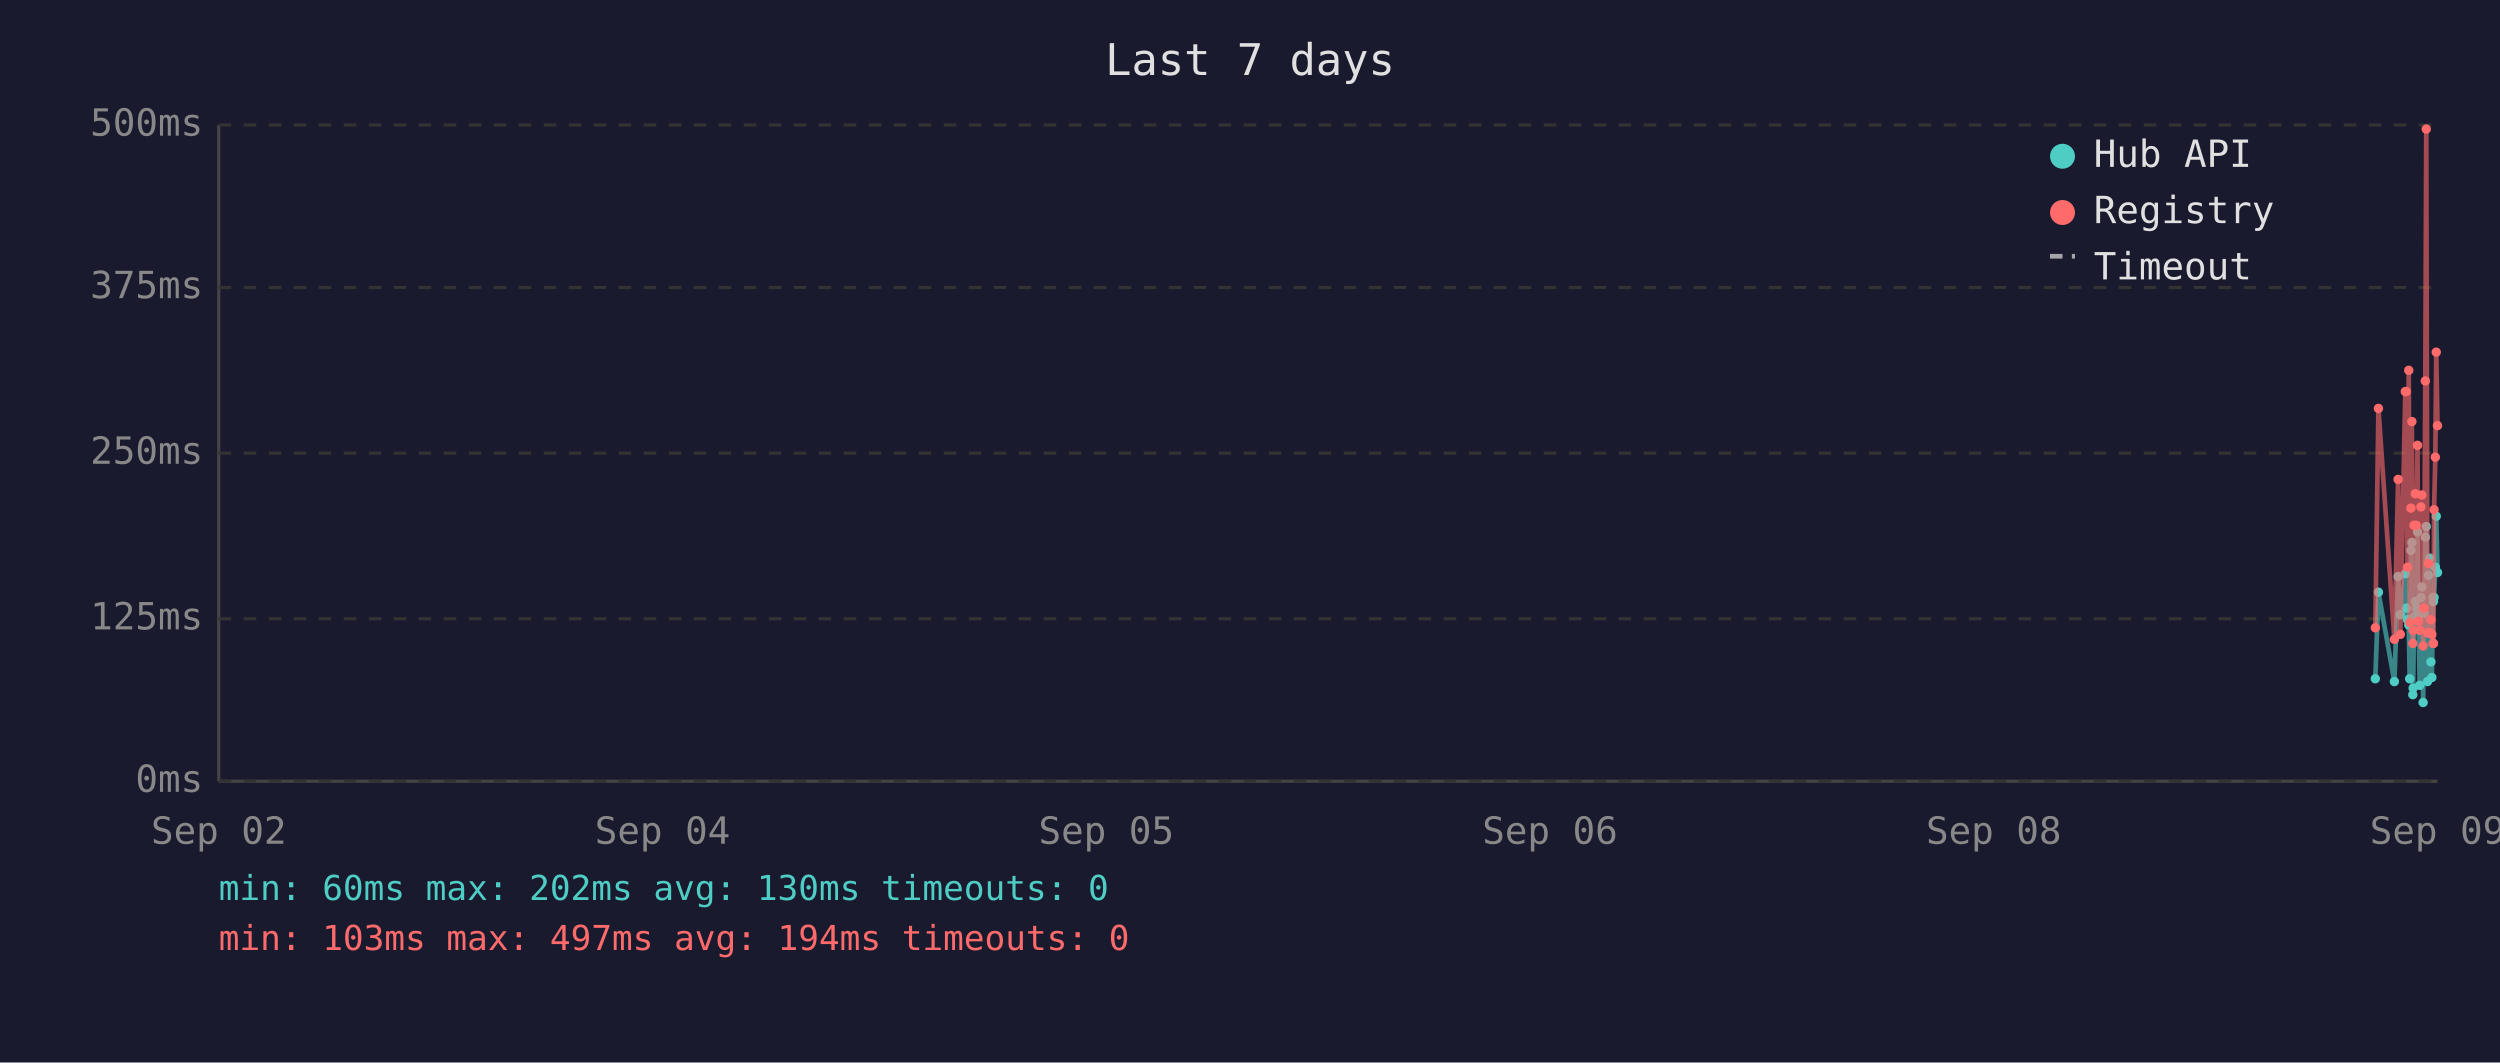
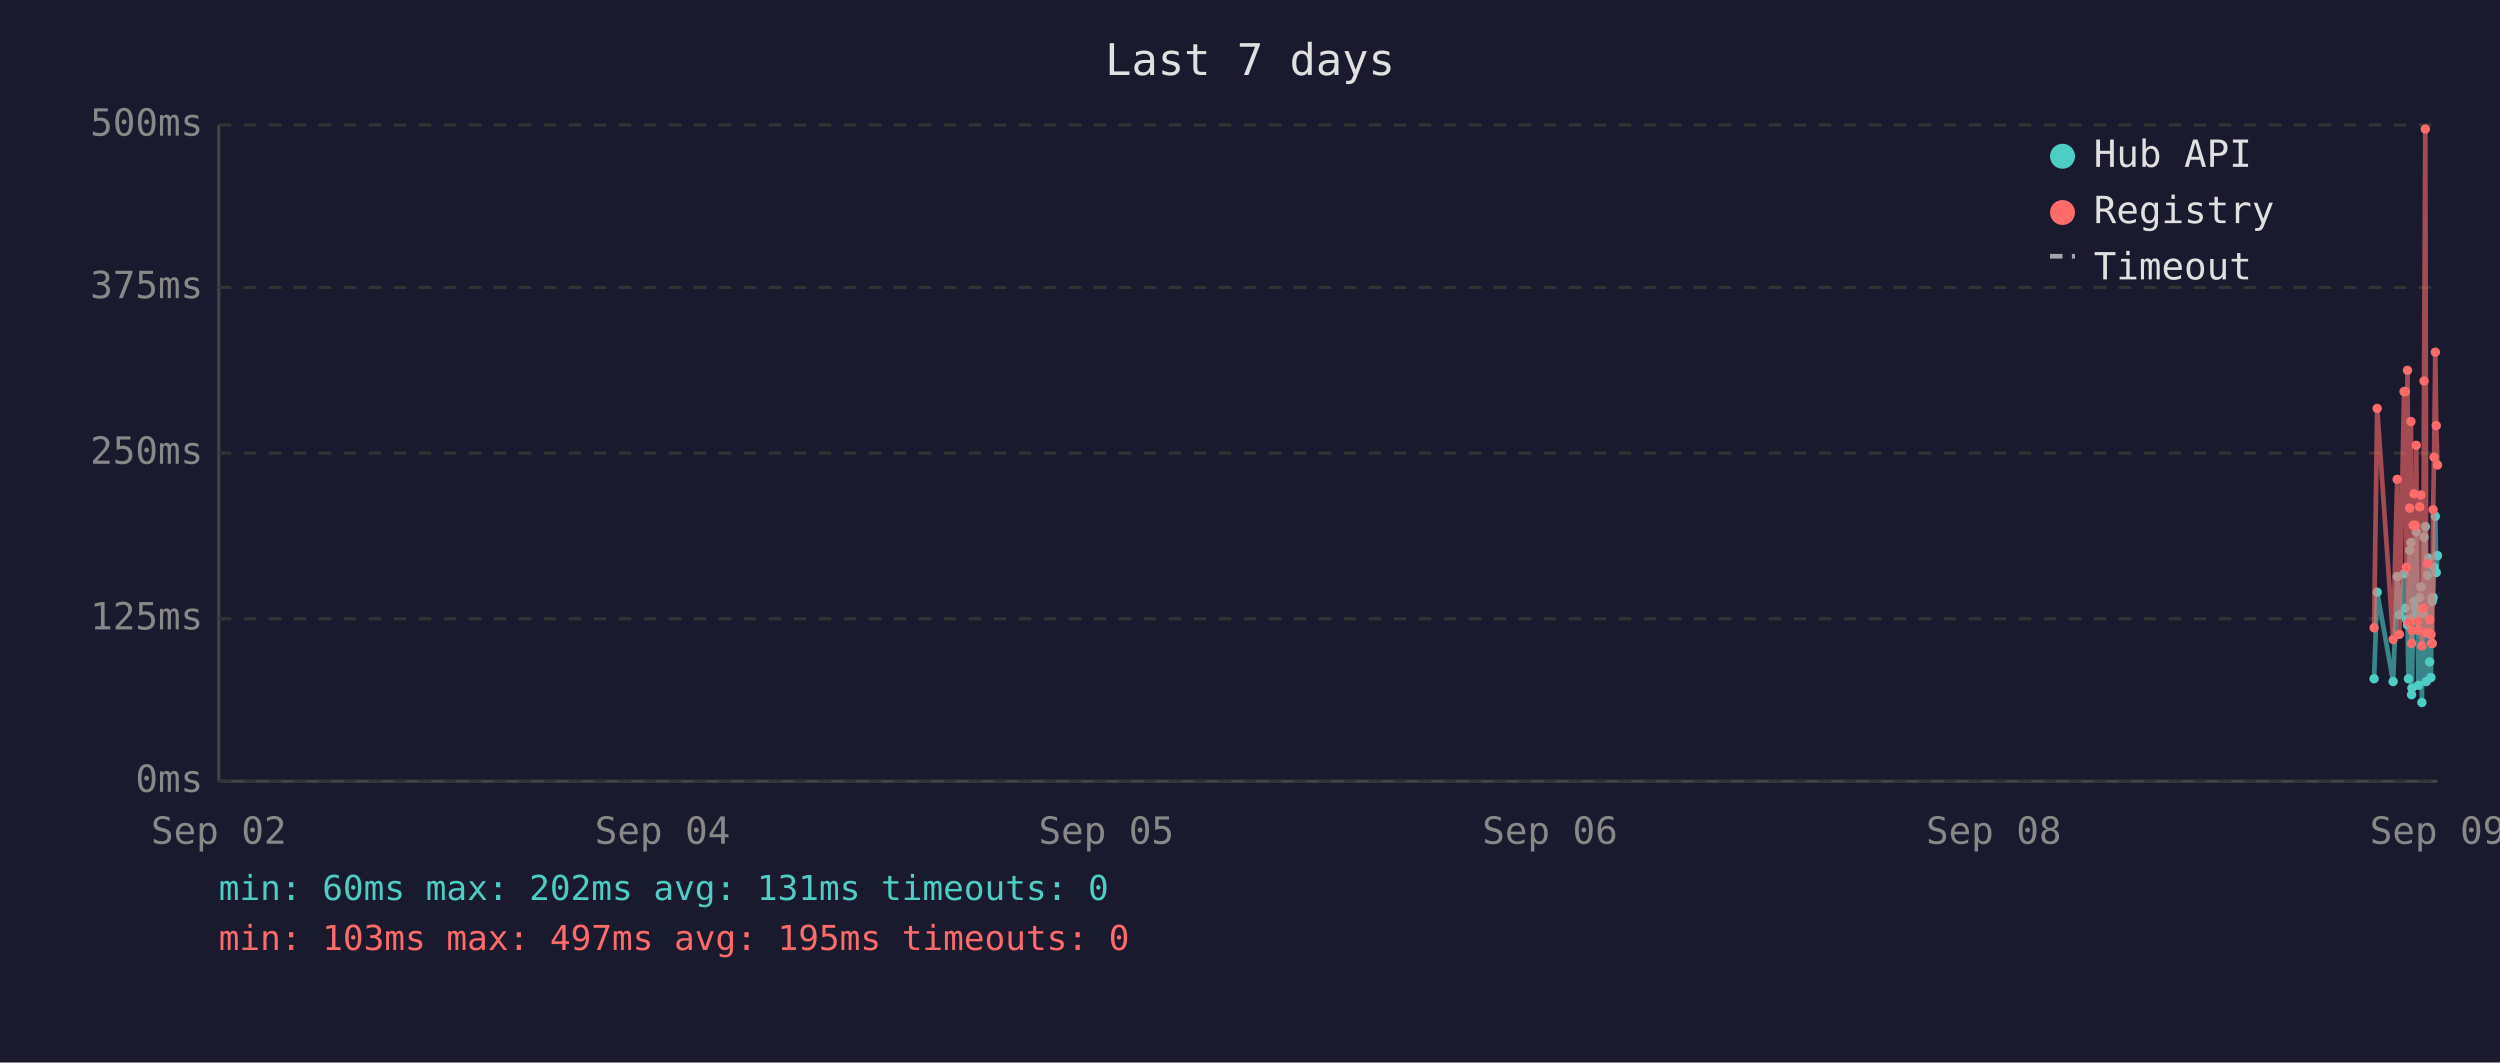
<svg xmlns="http://www.w3.org/2000/svg" viewBox="0 0 800 340" font-family="monospace" font-size="12">
  <rect width="800" height="340" fill="#1a1a2e" />
  <text x="400" y="24" fill="#e0e0e0" font-size="14" text-anchor="middle">Last 7 days</text>
  <line x1="70" y1="40" x2="70" y2="250" stroke="#444" stroke-width="1" />
  <line x1="70" y1="250" x2="780" y2="250" stroke="#444" stroke-width="1" />
  <line x1="70" y1="250" x2="780" y2="250" stroke="#333" stroke-width="1" stroke-dasharray="4" />
  <text x="65" y="250" fill="#888" text-anchor="end" dominant-baseline="middle">0ms</text>
  <line x1="70" y1="198" x2="780" y2="198" stroke="#333" stroke-width="1" stroke-dasharray="4" />
  <text x="65" y="198" fill="#888" text-anchor="end" dominant-baseline="middle">125ms</text>
  <line x1="70" y1="145" x2="780" y2="145" stroke="#333" stroke-width="1" stroke-dasharray="4" />
  <text x="65" y="145" fill="#888" text-anchor="end" dominant-baseline="middle">250ms</text>
  <line x1="70" y1="92" x2="780" y2="92" stroke="#333" stroke-width="1" stroke-dasharray="4" />
  <text x="65" y="92" fill="#888" text-anchor="end" dominant-baseline="middle">375ms</text>
  <line x1="70" y1="40" x2="780" y2="40" stroke="#333" stroke-width="1" stroke-dasharray="4" />
  <text x="65" y="40" fill="#888" text-anchor="end" dominant-baseline="middle">500ms</text>
  <text x="70" y="270" fill="#888" text-anchor="middle">Sep 02</text>
  <text x="212" y="270" fill="#888" text-anchor="middle">Sep 04</text>
  <text x="354" y="270" fill="#888" text-anchor="middle">Sep 05</text>
  <text x="496" y="270" fill="#888" text-anchor="middle">Sep 06</text>
  <text x="638" y="270" fill="#888" text-anchor="middle">Sep 08</text>
  <text x="780" y="270" fill="#888" text-anchor="middle">Sep 09</text>
-   <polyline points="760.1,217.2 761.1,189.5 766.2,218.1 767.4,184.5 768.1,196.7 769.7,183.6 770.0,194.6 770.4,198.3 770.8,200.0 771.1,217.2 771.5,176.1 771.8,173.6 772.1,222.3 772.2,220.2 772.5,197.5 772.9,192.5 773.2,194.6 773.6,170.2 773.9,196.7 774.3,219.3 774.7,191.2 775.0,187.8 775.4,224.8 775.7,196.2 776.1,171.9 776.4,168.5 776.8,218.1 777.1,184.1 777.5,178.6 777.9,211.8 778.2,216.8 778.6,191.2 778.7,192.5 778.9,191.2 779.3,181.5 779.6,165.2 780.0,183.2" fill="none" stroke="#4ecdc4" stroke-width="1.5" opacity="0.6" />
-   <circle cx="760.1" cy="217.2" r="1.5" fill="#4ecdc4" />
-   <circle cx="761.1" cy="189.5" r="1.5" fill="#4ecdc4" />
-   <circle cx="766.2" cy="218.1" r="1.5" fill="#4ecdc4" />
-   <circle cx="767.4" cy="184.5" r="1.5" fill="#4ecdc4" />
-   <circle cx="768.1" cy="196.7" r="1.5" fill="#4ecdc4" />
-   <circle cx="769.7" cy="183.6" r="1.5" fill="#4ecdc4" />
-   <circle cx="770.0" cy="194.6" r="1.5" fill="#4ecdc4" />
-   <circle cx="770.4" cy="198.3" r="1.5" fill="#4ecdc4" />
-   <circle cx="770.8" cy="200.0" r="1.5" fill="#4ecdc4" />
-   <circle cx="771.1" cy="217.2" r="1.5" fill="#4ecdc4" />
-   <circle cx="771.5" cy="176.1" r="1.5" fill="#4ecdc4" />
-   <circle cx="771.8" cy="173.6" r="1.5" fill="#4ecdc4" />
-   <circle cx="772.1" cy="222.3" r="1.5" fill="#4ecdc4" />
-   <circle cx="772.2" cy="220.2" r="1.5" fill="#4ecdc4" />
-   <circle cx="772.5" cy="197.5" r="1.5" fill="#4ecdc4" />
-   <circle cx="772.9" cy="192.5" r="1.5" fill="#4ecdc4" />
-   <circle cx="773.2" cy="194.6" r="1.5" fill="#4ecdc4" />
-   <circle cx="773.6" cy="170.2" r="1.5" fill="#4ecdc4" />
-   <circle cx="773.9" cy="196.7" r="1.5" fill="#4ecdc4" />
-   <circle cx="774.3" cy="219.3" r="1.5" fill="#4ecdc4" />
-   <circle cx="774.7" cy="191.2" r="1.5" fill="#4ecdc4" />
-   <circle cx="775.0" cy="187.8" r="1.5" fill="#4ecdc4" />
-   <circle cx="775.4" cy="224.8" r="1.5" fill="#4ecdc4" />
-   <circle cx="775.7" cy="196.2" r="1.5" fill="#4ecdc4" />
-   <circle cx="776.1" cy="171.9" r="1.5" fill="#4ecdc4" />
-   <circle cx="776.4" cy="168.5" r="1.5" fill="#4ecdc4" />
-   <circle cx="776.8" cy="218.1" r="1.5" fill="#4ecdc4" />
-   <circle cx="777.1" cy="184.1" r="1.5" fill="#4ecdc4" />
-   <circle cx="777.5" cy="178.6" r="1.5" fill="#4ecdc4" />
-   <circle cx="777.9" cy="211.8" r="1.5" fill="#4ecdc4" />
-   <circle cx="778.2" cy="216.8" r="1.5" fill="#4ecdc4" />
+   <polyline points="759.7,217.2 760.7,189.5 765.8,218.1 767.1,184.5 767.8,196.7 769.3,183.6 769.7,194.6 770.1,198.3 770.4,200.0 770.7,217.2 771.1,176.1 771.5,173.6 771.7,222.3 771.8,220.2 772.2,197.5 772.5,192.5 772.9,194.6 773.2,170.2 773.6,196.7 773.9,219.3 774.3,191.2 774.7,187.8 775.0,224.8 775.4,196.2 775.7,171.9 776.1,168.5 776.4,218.1 776.8,184.1 777.2,178.6 777.5,211.8 777.9,216.8 778.2,191.2 778.3,192.5 778.6,191.2 778.9,181.5 779.3,165.2 779.6,183.2 780.0,177.8" fill="none" stroke="#4ecdc4" stroke-width="1.5" opacity="0.6" />
+   <circle cx="759.7" cy="217.2" r="1.5" fill="#4ecdc4" />
+   <circle cx="760.7" cy="189.5" r="1.5" fill="#4ecdc4" />
+   <circle cx="765.8" cy="218.1" r="1.5" fill="#4ecdc4" />
+   <circle cx="767.1" cy="184.5" r="1.5" fill="#4ecdc4" />
+   <circle cx="767.8" cy="196.7" r="1.5" fill="#4ecdc4" />
+   <circle cx="769.3" cy="183.6" r="1.5" fill="#4ecdc4" />
+   <circle cx="769.7" cy="194.6" r="1.5" fill="#4ecdc4" />
+   <circle cx="770.1" cy="198.3" r="1.5" fill="#4ecdc4" />
+   <circle cx="770.4" cy="200.0" r="1.5" fill="#4ecdc4" />
+   <circle cx="770.7" cy="217.2" r="1.5" fill="#4ecdc4" />
+   <circle cx="771.1" cy="176.1" r="1.5" fill="#4ecdc4" />
+   <circle cx="771.5" cy="173.6" r="1.5" fill="#4ecdc4" />
+   <circle cx="771.7" cy="222.3" r="1.5" fill="#4ecdc4" />
+   <circle cx="771.8" cy="220.2" r="1.5" fill="#4ecdc4" />
+   <circle cx="772.2" cy="197.5" r="1.5" fill="#4ecdc4" />
+   <circle cx="772.5" cy="192.5" r="1.5" fill="#4ecdc4" />
+   <circle cx="772.9" cy="194.6" r="1.5" fill="#4ecdc4" />
+   <circle cx="773.2" cy="170.2" r="1.5" fill="#4ecdc4" />
+   <circle cx="773.6" cy="196.7" r="1.5" fill="#4ecdc4" />
+   <circle cx="773.9" cy="219.3" r="1.5" fill="#4ecdc4" />
+   <circle cx="774.3" cy="191.2" r="1.5" fill="#4ecdc4" />
+   <circle cx="774.7" cy="187.8" r="1.5" fill="#4ecdc4" />
+   <circle cx="775.0" cy="224.8" r="1.5" fill="#4ecdc4" />
+   <circle cx="775.4" cy="196.2" r="1.5" fill="#4ecdc4" />
+   <circle cx="775.7" cy="171.9" r="1.5" fill="#4ecdc4" />
+   <circle cx="776.1" cy="168.5" r="1.5" fill="#4ecdc4" />
+   <circle cx="776.4" cy="218.1" r="1.5" fill="#4ecdc4" />
+   <circle cx="776.8" cy="184.1" r="1.5" fill="#4ecdc4" />
+   <circle cx="777.2" cy="178.6" r="1.5" fill="#4ecdc4" />
+   <circle cx="777.5" cy="211.8" r="1.5" fill="#4ecdc4" />
+   <circle cx="777.9" cy="216.8" r="1.5" fill="#4ecdc4" />
+   <circle cx="778.2" cy="191.2" r="1.5" fill="#4ecdc4" />
+   <circle cx="778.3" cy="192.5" r="1.5" fill="#4ecdc4" />
  <circle cx="778.6" cy="191.2" r="1.5" fill="#4ecdc4" />
-   <circle cx="778.7" cy="192.5" r="1.5" fill="#4ecdc4" />
-   <circle cx="778.9" cy="191.2" r="1.5" fill="#4ecdc4" />
-   <circle cx="779.3" cy="181.5" r="1.5" fill="#4ecdc4" />
-   <circle cx="779.6" cy="165.2" r="1.5" fill="#4ecdc4" />
-   <circle cx="780.0" cy="183.2" r="1.5" fill="#4ecdc4" />
-   <polyline points="760.1,200.9 761.1,130.7 766.2,204.6 767.4,153.4 768.1,203.0 769.7,125.3 770.0,125.3 770.4,181.5 770.8,118.5 771.1,199.2 771.5,162.6 771.8,134.9 772.1,205.9 772.2,201.7 772.5,168.1 772.9,158.0 773.2,168.1 773.6,142.5 773.9,198.8 774.3,201.7 774.7,162.2 775.0,158.4 775.4,206.7 775.7,194.6 776.1,121.9 776.4,41.3 776.8,202.5 777.1,180.3 777.5,202.5 777.9,198.3 778.2,203.0 778.6,205.9 778.7,205.9 778.9,163.1 779.3,146.3 779.6,112.7 780.0,136.2" fill="none" stroke="#ff6b6b" stroke-width="1.5" opacity="0.6" />
-   <circle cx="760.1" cy="200.9" r="1.5" fill="#ff6b6b" />
-   <circle cx="761.1" cy="130.7" r="1.5" fill="#ff6b6b" />
-   <circle cx="766.2" cy="204.6" r="1.5" fill="#ff6b6b" />
-   <circle cx="767.4" cy="153.4" r="1.5" fill="#ff6b6b" />
-   <circle cx="768.1" cy="203.0" r="1.5" fill="#ff6b6b" />
+   <circle cx="778.9" cy="181.5" r="1.5" fill="#4ecdc4" />
+   <circle cx="779.3" cy="165.2" r="1.5" fill="#4ecdc4" />
+   <circle cx="779.6" cy="183.2" r="1.5" fill="#4ecdc4" />
+   <circle cx="780.0" cy="177.8" r="1.5" fill="#4ecdc4" />
+   <polyline points="759.7,200.9 760.7,130.7 765.8,204.6 767.1,153.4 767.8,203.0 769.3,125.3 769.7,125.3 770.1,181.5 770.4,118.5 770.7,199.2 771.1,162.6 771.5,134.9 771.7,205.9 771.8,201.7 772.2,168.1 772.5,158.0 772.9,168.1 773.2,142.5 773.6,198.8 773.9,201.7 774.3,162.2 774.7,158.4 775.0,206.7 775.4,194.6 775.7,121.9 776.1,41.3 776.4,202.5 776.8,180.3 777.2,202.5 777.5,198.3 777.9,203.0 778.2,205.9 778.3,205.9 778.6,163.1 778.9,146.3 779.3,112.7 779.6,136.2 780.0,148.8" fill="none" stroke="#ff6b6b" stroke-width="1.5" opacity="0.6" />
+   <circle cx="759.7" cy="200.9" r="1.5" fill="#ff6b6b" />
+   <circle cx="760.7" cy="130.7" r="1.5" fill="#ff6b6b" />
+   <circle cx="765.8" cy="204.6" r="1.5" fill="#ff6b6b" />
+   <circle cx="767.1" cy="153.4" r="1.5" fill="#ff6b6b" />
+   <circle cx="767.8" cy="203.0" r="1.5" fill="#ff6b6b" />
+   <circle cx="769.3" cy="125.3" r="1.5" fill="#ff6b6b" />
  <circle cx="769.7" cy="125.3" r="1.5" fill="#ff6b6b" />
-   <circle cx="770.0" cy="125.3" r="1.5" fill="#ff6b6b" />
-   <circle cx="770.4" cy="181.5" r="1.5" fill="#ff6b6b" />
-   <circle cx="770.8" cy="118.5" r="1.5" fill="#ff6b6b" />
-   <circle cx="771.1" cy="199.2" r="1.5" fill="#ff6b6b" />
-   <circle cx="771.5" cy="162.6" r="1.5" fill="#ff6b6b" />
-   <circle cx="771.8" cy="134.9" r="1.5" fill="#ff6b6b" />
-   <circle cx="772.1" cy="205.9" r="1.5" fill="#ff6b6b" />
-   <circle cx="772.2" cy="201.7" r="1.5" fill="#ff6b6b" />
-   <circle cx="772.5" cy="168.1" r="1.5" fill="#ff6b6b" />
-   <circle cx="772.9" cy="158.0" r="1.5" fill="#ff6b6b" />
-   <circle cx="773.2" cy="168.1" r="1.5" fill="#ff6b6b" />
-   <circle cx="773.6" cy="142.5" r="1.5" fill="#ff6b6b" />
-   <circle cx="773.9" cy="198.8" r="1.5" fill="#ff6b6b" />
-   <circle cx="774.3" cy="201.7" r="1.5" fill="#ff6b6b" />
-   <circle cx="774.7" cy="162.2" r="1.5" fill="#ff6b6b" />
-   <circle cx="775.0" cy="158.4" r="1.5" fill="#ff6b6b" />
-   <circle cx="775.4" cy="206.7" r="1.5" fill="#ff6b6b" />
-   <circle cx="775.7" cy="194.6" r="1.5" fill="#ff6b6b" />
-   <circle cx="776.1" cy="121.9" r="1.5" fill="#ff6b6b" />
-   <circle cx="776.4" cy="41.3" r="1.5" fill="#ff6b6b" />
-   <circle cx="776.8" cy="202.5" r="1.5" fill="#ff6b6b" />
-   <circle cx="777.1" cy="180.3" r="1.5" fill="#ff6b6b" />
-   <circle cx="777.5" cy="202.5" r="1.5" fill="#ff6b6b" />
-   <circle cx="777.9" cy="198.3" r="1.5" fill="#ff6b6b" />
-   <circle cx="778.2" cy="203.0" r="1.5" fill="#ff6b6b" />
-   <circle cx="778.6" cy="205.9" r="1.5" fill="#ff6b6b" />
-   <circle cx="778.7" cy="205.9" r="1.5" fill="#ff6b6b" />
-   <circle cx="778.9" cy="163.1" r="1.5" fill="#ff6b6b" />
-   <circle cx="779.3" cy="146.3" r="1.5" fill="#ff6b6b" />
-   <circle cx="779.6" cy="112.7" r="1.5" fill="#ff6b6b" />
-   <circle cx="780.0" cy="136.2" r="1.5" fill="#ff6b6b" />
+   <circle cx="770.1" cy="181.5" r="1.5" fill="#ff6b6b" />
+   <circle cx="770.4" cy="118.5" r="1.5" fill="#ff6b6b" />
+   <circle cx="770.7" cy="199.2" r="1.5" fill="#ff6b6b" />
+   <circle cx="771.1" cy="162.6" r="1.5" fill="#ff6b6b" />
+   <circle cx="771.5" cy="134.9" r="1.5" fill="#ff6b6b" />
+   <circle cx="771.7" cy="205.9" r="1.5" fill="#ff6b6b" />
+   <circle cx="771.8" cy="201.7" r="1.5" fill="#ff6b6b" />
+   <circle cx="772.2" cy="168.1" r="1.5" fill="#ff6b6b" />
+   <circle cx="772.5" cy="158.0" r="1.5" fill="#ff6b6b" />
+   <circle cx="772.9" cy="168.1" r="1.5" fill="#ff6b6b" />
+   <circle cx="773.2" cy="142.5" r="1.5" fill="#ff6b6b" />
+   <circle cx="773.6" cy="198.8" r="1.5" fill="#ff6b6b" />
+   <circle cx="773.9" cy="201.7" r="1.5" fill="#ff6b6b" />
+   <circle cx="774.3" cy="162.2" r="1.5" fill="#ff6b6b" />
+   <circle cx="774.7" cy="158.4" r="1.5" fill="#ff6b6b" />
+   <circle cx="775.0" cy="206.7" r="1.5" fill="#ff6b6b" />
+   <circle cx="775.4" cy="194.6" r="1.5" fill="#ff6b6b" />
+   <circle cx="775.7" cy="121.9" r="1.5" fill="#ff6b6b" />
+   <circle cx="776.1" cy="41.3" r="1.5" fill="#ff6b6b" />
+   <circle cx="776.4" cy="202.5" r="1.5" fill="#ff6b6b" />
+   <circle cx="776.8" cy="180.3" r="1.5" fill="#ff6b6b" />
+   <circle cx="777.2" cy="202.5" r="1.5" fill="#ff6b6b" />
+   <circle cx="777.5" cy="198.3" r="1.5" fill="#ff6b6b" />
+   <circle cx="777.9" cy="203.0" r="1.5" fill="#ff6b6b" />
+   <circle cx="778.2" cy="205.9" r="1.5" fill="#ff6b6b" />
+   <circle cx="778.3" cy="205.9" r="1.5" fill="#ff6b6b" />
+   <circle cx="778.6" cy="163.1" r="1.5" fill="#ff6b6b" />
+   <circle cx="778.9" cy="146.3" r="1.5" fill="#ff6b6b" />
+   <circle cx="779.3" cy="112.7" r="1.5" fill="#ff6b6b" />
+   <circle cx="779.6" cy="136.2" r="1.5" fill="#ff6b6b" />
+   <circle cx="780.0" cy="148.8" r="1.5" fill="#ff6b6b" />
  <circle cx="660" cy="50" r="4" fill="#4ecdc4" />
  <text x="670" y="50" fill="#e0e0e0" dominant-baseline="middle">Hub API</text>
  <circle cx="660" cy="68" r="4" fill="#ff6b6b" />
  <text x="670" y="68" fill="#e0e0e0" dominant-baseline="middle">Registry</text>
  <line x1="656" y1="82" x2="664" y2="82" stroke="#e0e0e0" stroke-width="1.5" stroke-dasharray="4,3" opacity="0.7" />
  <text x="670" y="86" fill="#e0e0e0" dominant-baseline="middle">Timeout</text>
-   <text x="70" y="288" fill="#4ecdc4" font-size="11">min: 60ms  max: 202ms  avg: 130ms  timeouts: 0</text>
-   <text x="70" y="304" fill="#ff6b6b" font-size="11">min: 103ms  max: 497ms  avg: 194ms  timeouts: 0</text>
+   <text x="70" y="288" fill="#4ecdc4" font-size="11">min: 60ms  max: 202ms  avg: 131ms  timeouts: 0</text>
+   <text x="70" y="304" fill="#ff6b6b" font-size="11">min: 103ms  max: 497ms  avg: 195ms  timeouts: 0</text>
</svg>
